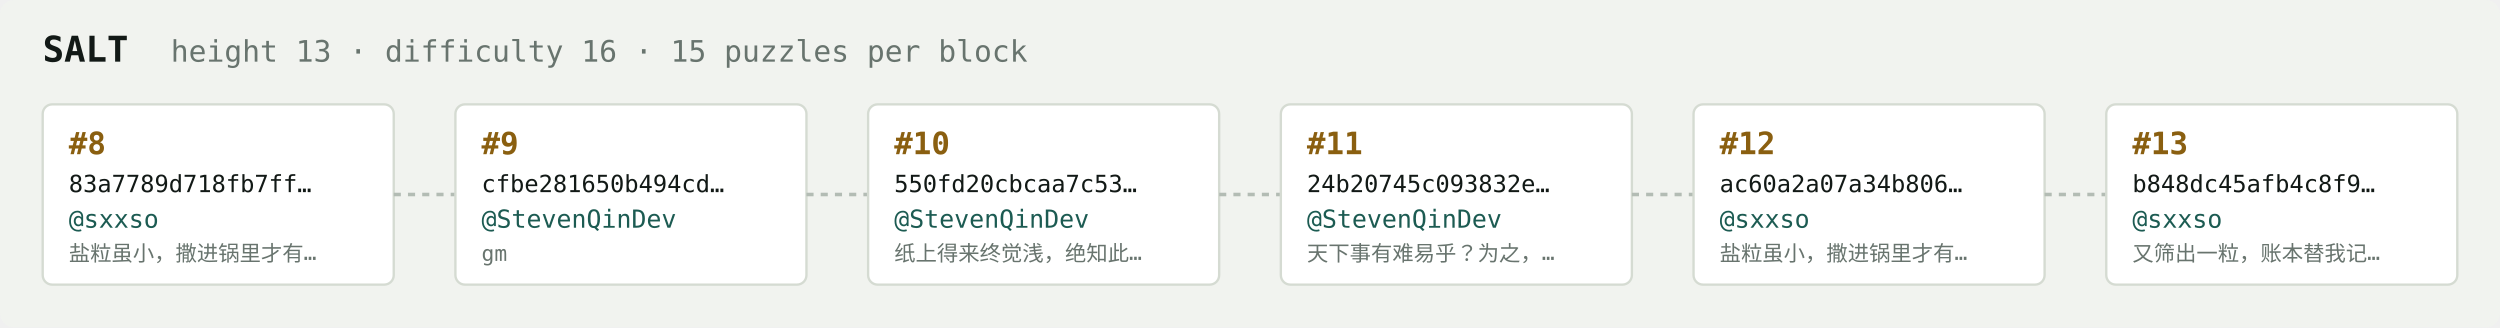
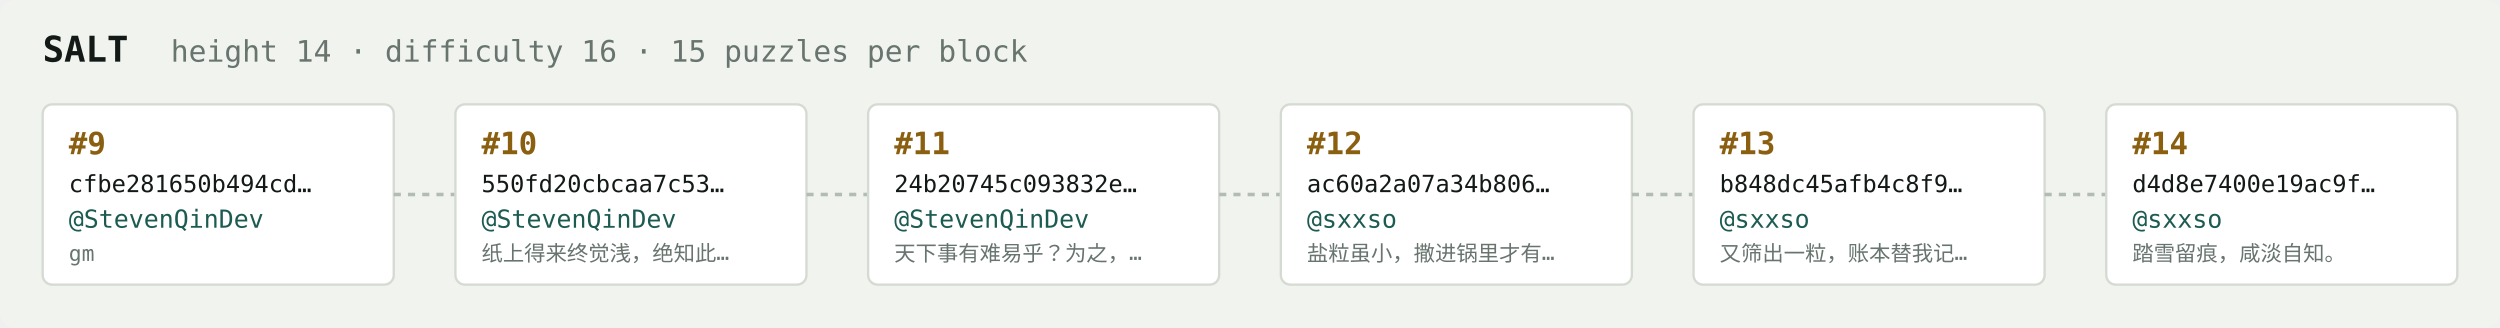
<svg xmlns="http://www.w3.org/2000/svg" width="1054" height="138" viewBox="0 0 1054 138" font-family="ui-monospace,SFMono-Regular,Menlo,monospace">
  <rect fill="#f1f3ef" width="1054" height="138" rx="6" />
  <text x="18" y="26" fill="#121916" font-size="15" font-weight="700">SALT</text>
-   <text x="72" y="26" fill="#68746e" font-size="12.5">height 13 · difficulty 16 · 15 puzzles per block</text>
+   <text x="72" y="26" fill="#68746e" font-size="12.5">height 14 · difficulty 16 · 15 puzzles per block</text>
  <rect x="18" y="44" width="148" height="76" rx="4" fill="#ffffff" stroke="#d5dbd2" stroke-width="1" />
-   <text x="29" y="65" fill="#8a5f10" font-size="13" font-weight="700">#8</text>
-   <text x="29" y="81" fill="#121916" font-size="10">83a7789d718fb7ff…</text>
-   <text x="29" y="96" fill="#1c5b52" font-size="10.5">@sxxso</text>
-   <text x="29" y="110" fill="#68746e" font-size="9">盐粒虽小，撒进锅里才有…</text>
+   <text x="29" y="65" fill="#8a5f10" font-size="13" font-weight="700">#9</text>
+   <text x="29" y="81" fill="#121916" font-size="10">cfbe281650b494cd…</text>
+   <text x="29" y="96" fill="#1c5b52" font-size="10.5">@StevenQinDev</text>
+   <text x="29" y="110" fill="#68746e" font-size="9">gm</text>
  <line x1="166" y1="82.0" x2="192" y2="82.0" stroke="#b3bcb4" stroke-width="1.5" stroke-dasharray="3 3" />
  <rect x="192" y="44" width="148" height="76" rx="4" fill="#ffffff" stroke="#d5dbd2" stroke-width="1" />
-   <text x="203" y="65" fill="#8a5f10" font-size="13" font-weight="700">#9</text>
-   <text x="203" y="81" fill="#121916" font-size="10">cfbe281650b494cd…</text>
+   <text x="203" y="65" fill="#8a5f10" font-size="13" font-weight="700">#10</text>
+   <text x="203" y="81" fill="#121916" font-size="10">550fd20cbcaa7c53…</text>
  <text x="203" y="96" fill="#1c5b52" font-size="10.5">@StevenQinDev</text>
-   <text x="203" y="110" fill="#68746e" font-size="9">gm</text>
+   <text x="203" y="110" fill="#68746e" font-size="9">纸上得来终觉浅，绝知此…</text>
  <line x1="340" y1="82.0" x2="366" y2="82.0" stroke="#b3bcb4" stroke-width="1.5" stroke-dasharray="3 3" />
  <rect x="366" y="44" width="148" height="76" rx="4" fill="#ffffff" stroke="#d5dbd2" stroke-width="1" />
-   <text x="377" y="65" fill="#8a5f10" font-size="13" font-weight="700">#10</text>
-   <text x="377" y="81" fill="#121916" font-size="10">550fd20cbcaa7c53…</text>
+   <text x="377" y="65" fill="#8a5f10" font-size="13" font-weight="700">#11</text>
+   <text x="377" y="81" fill="#121916" font-size="10">24b20745c093832e…</text>
  <text x="377" y="96" fill="#1c5b52" font-size="10.5">@StevenQinDev</text>
-   <text x="377" y="110" fill="#68746e" font-size="9">纸上得来终觉浅，绝知此…</text>
+   <text x="377" y="110" fill="#68746e" font-size="9">天下事有难易乎？为之，…</text>
  <line x1="514" y1="82.0" x2="540" y2="82.0" stroke="#b3bcb4" stroke-width="1.5" stroke-dasharray="3 3" />
  <rect x="540" y="44" width="148" height="76" rx="4" fill="#ffffff" stroke="#d5dbd2" stroke-width="1" />
-   <text x="551" y="65" fill="#8a5f10" font-size="13" font-weight="700">#11</text>
-   <text x="551" y="81" fill="#121916" font-size="10">24b20745c093832e…</text>
-   <text x="551" y="96" fill="#1c5b52" font-size="10.5">@StevenQinDev</text>
-   <text x="551" y="110" fill="#68746e" font-size="9">天下事有难易乎？为之，…</text>
+   <text x="551" y="65" fill="#8a5f10" font-size="13" font-weight="700">#12</text>
+   <text x="551" y="81" fill="#121916" font-size="10">ac60a2a07a34b806…</text>
+   <text x="551" y="96" fill="#1c5b52" font-size="10.5">@sxxso</text>
+   <text x="551" y="110" fill="#68746e" font-size="9">盐粒虽小，撒进锅里才有…</text>
  <line x1="688" y1="82.0" x2="714" y2="82.0" stroke="#b3bcb4" stroke-width="1.5" stroke-dasharray="3 3" />
  <rect x="714" y="44" width="148" height="76" rx="4" fill="#ffffff" stroke="#d5dbd2" stroke-width="1" />
-   <text x="725" y="65" fill="#8a5f10" font-size="13" font-weight="700">#12</text>
-   <text x="725" y="81" fill="#121916" font-size="10">ac60a2a07a34b806…</text>
+   <text x="725" y="65" fill="#8a5f10" font-size="13" font-weight="700">#13</text>
+   <text x="725" y="81" fill="#121916" font-size="10">b848dc45afb4c8f9…</text>
  <text x="725" y="96" fill="#1c5b52" font-size="10.5">@sxxso</text>
-   <text x="725" y="110" fill="#68746e" font-size="9">盐粒虽小，撒进锅里才有…</text>
+   <text x="725" y="110" fill="#68746e" font-size="9">又筛出一粒，账本替我记…</text>
  <line x1="862" y1="82.0" x2="888" y2="82.0" stroke="#b3bcb4" stroke-width="1.5" stroke-dasharray="3 3" />
  <rect x="888" y="44" width="148" height="76" rx="4" fill="#ffffff" stroke="#d5dbd2" stroke-width="1" />
-   <text x="899" y="65" fill="#8a5f10" font-size="13" font-weight="700">#13</text>
-   <text x="899" y="81" fill="#121916" font-size="10">b848dc45afb4c8f9…</text>
+   <text x="899" y="65" fill="#8a5f10" font-size="13" font-weight="700">#14</text>
+   <text x="899" y="81" fill="#121916" font-size="10">d4d8e7400e19ac9f…</text>
  <text x="899" y="96" fill="#1c5b52" font-size="10.5">@sxxso</text>
-   <text x="899" y="110" fill="#68746e" font-size="9">又筛出一粒，账本替我记…</text>
+   <text x="899" y="110" fill="#68746e" font-size="9">踏雪留痕，咸淡自知。</text>
</svg>
